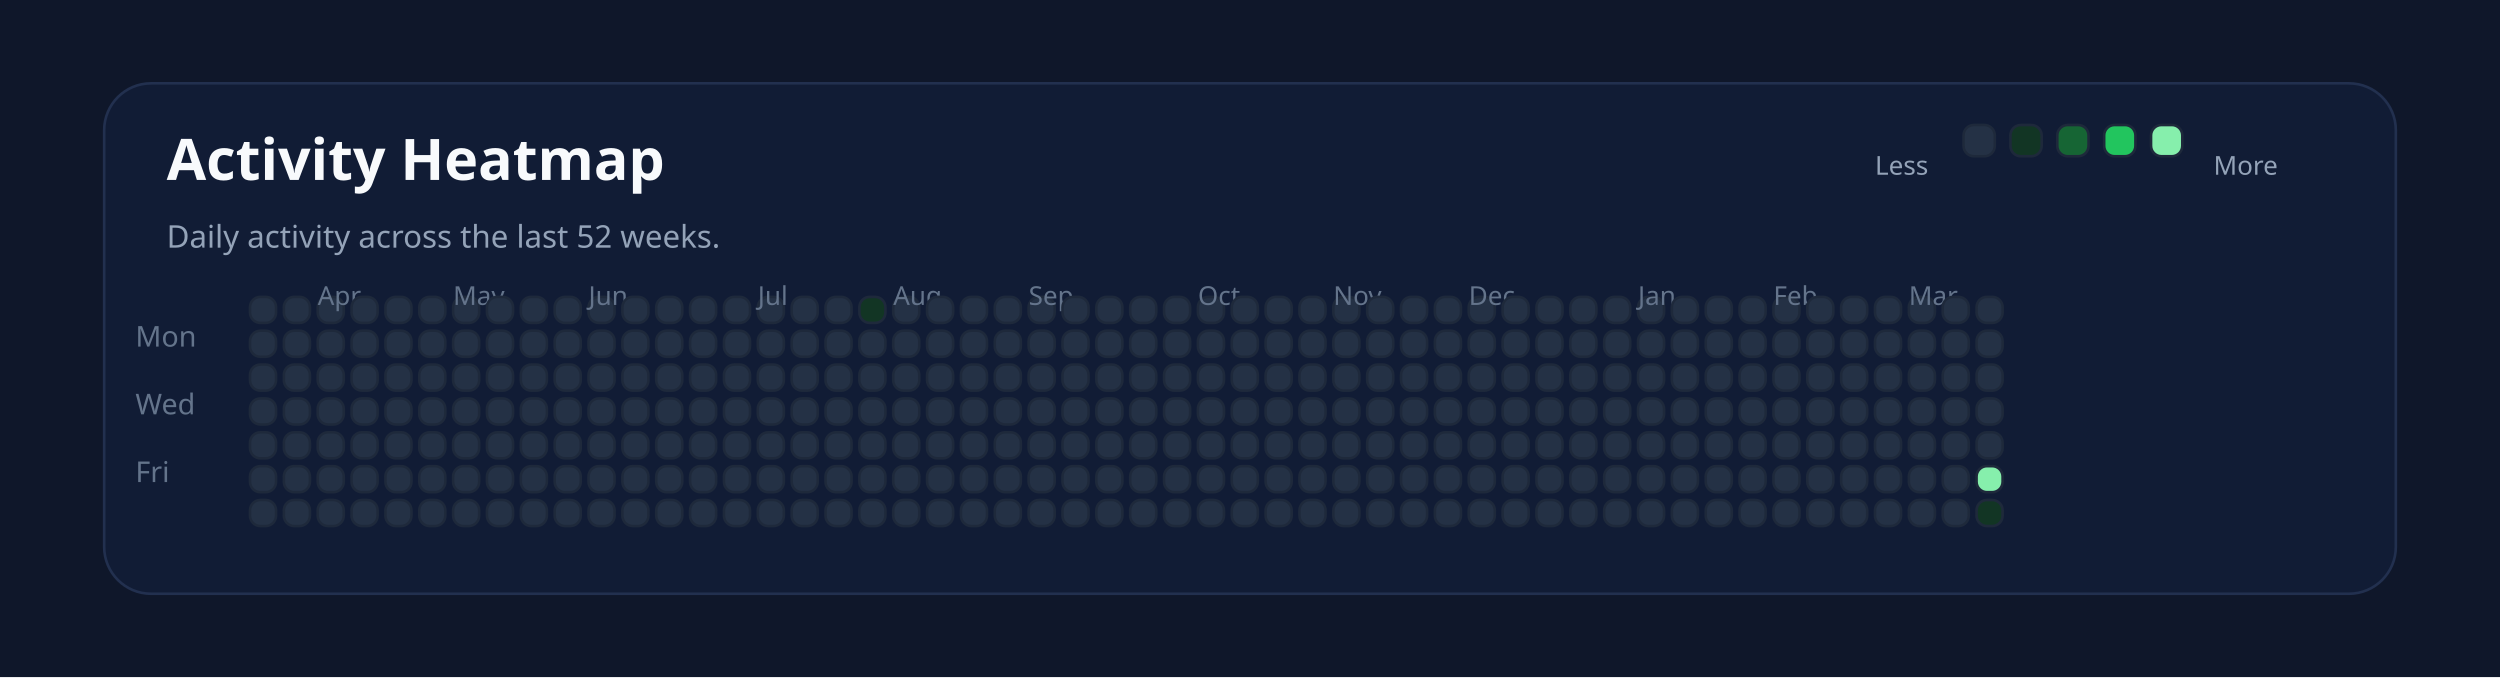
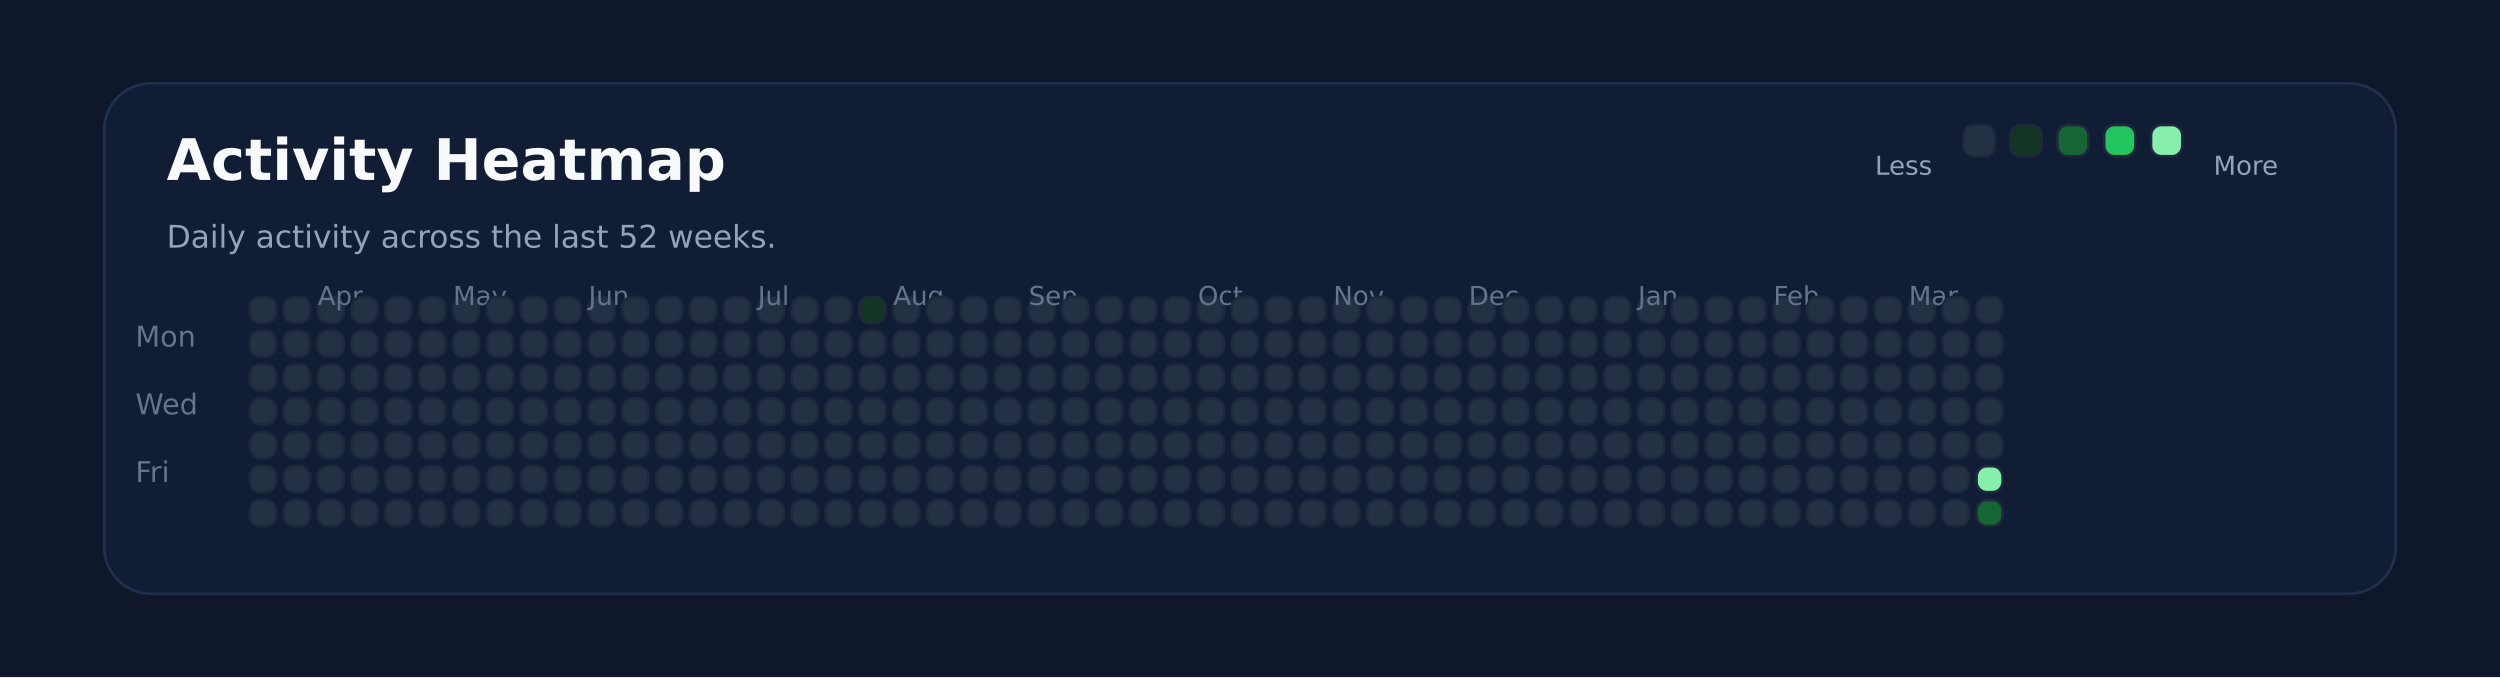
<svg xmlns="http://www.w3.org/2000/svg" xmlns:ns1="http://svgjs.dev/svgjs" version="1.1" width="960" height="260" viewBox="0 0 960 260">
  <rect width="960" height="260" fill="#0f172a" />
  <rect width="880" height="196" x="40" y="32" rx="18" ry="18" fill="#111c35" stroke-width="1" stroke="#22304f" />
-   <text x="64" y="69.102" font-size="22" font-family="Segoe UI" font-weight="700" fill="#f8fafc" ns1:data="{&quot;leading&quot;:&quot;1.3&quot;}">Activity Heatmap</text>
-   <text x="64" y="95.102" font-size="12" font-family="Segoe UI" font-weight="400" fill="#94a3b8" ns1:data="{&quot;leading&quot;:&quot;1.3&quot;}">Daily activity across the last 52 weeks.</text>
-   <text x="52" y="133.102" font-size="11" font-family="Segoe UI" font-weight="400" fill="#64748b" ns1:data="{&quot;leading&quot;:&quot;1.3&quot;}">Mon</text>
-   <text x="52" y="159.102" font-size="11" font-family="Segoe UI" font-weight="400" fill="#64748b" ns1:data="{&quot;leading&quot;:&quot;1.3&quot;}">Wed</text>
-   <text x="52" y="185.102" font-size="11" font-family="Segoe UI" font-weight="400" fill="#64748b" ns1:data="{&quot;leading&quot;:&quot;1.3&quot;}">Fri</text>
+   <text x="64" y="69.102" font-size="22" font-family="DejaVu Sans" font-weight="700" fill="#f8fafc" ns1:data="{&quot;leading&quot;:&quot;1.3&quot;}">Activity Heatmap</text>
+   <text x="64" y="95.102" font-size="12" font-family="DejaVu Sans" font-weight="400" fill="#94a3b8" ns1:data="{&quot;leading&quot;:&quot;1.3&quot;}">Daily activity across the last 52 weeks.</text>
+   <text x="52" y="133.102" font-size="11" font-family="DejaVu Sans" font-weight="400" fill="#64748b" ns1:data="{&quot;leading&quot;:&quot;1.3&quot;}">Mon</text>
+   <text x="52" y="159.102" font-size="11" font-family="DejaVu Sans" font-weight="400" fill="#64748b" ns1:data="{&quot;leading&quot;:&quot;1.3&quot;}">Wed</text>
+   <text x="52" y="185.102" font-size="11" font-family="DejaVu Sans" font-weight="400" fill="#64748b" ns1:data="{&quot;leading&quot;:&quot;1.3&quot;}">Fri</text>
  <rect width="10" height="10" x="96" y="114" rx="4" ry="4" fill="#243145" stroke-width="1" stroke="#1e293b" />
  <rect width="10" height="10" x="96" y="127" rx="4" ry="4" fill="#243145" stroke-width="1" stroke="#1e293b" />
  <rect width="10" height="10" x="96" y="140" rx="4" ry="4" fill="#243145" stroke-width="1" stroke="#1e293b" />
  <rect width="10" height="10" x="96" y="153" rx="4" ry="4" fill="#243145" stroke-width="1" stroke="#1e293b" />
  <rect width="10" height="10" x="96" y="166" rx="4" ry="4" fill="#243145" stroke-width="1" stroke="#1e293b" />
  <rect width="10" height="10" x="96" y="179" rx="4" ry="4" fill="#243145" stroke-width="1" stroke="#1e293b" />
  <rect width="10" height="10" x="96" y="192" rx="4" ry="4" fill="#243145" stroke-width="1" stroke="#1e293b" />
  <rect width="10" height="10" x="109" y="114" rx="4" ry="4" fill="#243145" stroke-width="1" stroke="#1e293b" />
  <rect width="10" height="10" x="109" y="127" rx="4" ry="4" fill="#243145" stroke-width="1" stroke="#1e293b" />
  <rect width="10" height="10" x="109" y="140" rx="4" ry="4" fill="#243145" stroke-width="1" stroke="#1e293b" />
  <rect width="10" height="10" x="109" y="153" rx="4" ry="4" fill="#243145" stroke-width="1" stroke="#1e293b" />
  <rect width="10" height="10" x="109" y="166" rx="4" ry="4" fill="#243145" stroke-width="1" stroke="#1e293b" />
  <rect width="10" height="10" x="109" y="179" rx="4" ry="4" fill="#243145" stroke-width="1" stroke="#1e293b" />
  <rect width="10" height="10" x="109" y="192" rx="4" ry="4" fill="#243145" stroke-width="1" stroke="#1e293b" />
  <rect width="10" height="10" x="122" y="114" rx="4" ry="4" fill="#243145" stroke-width="1" stroke="#1e293b" />
-   <text x="122" y="117.102" font-size="10" font-family="Segoe UI" font-weight="400" fill="#64748b" ns1:data="{&quot;leading&quot;:&quot;1.3&quot;}">Apr</text>
+   <text x="122" y="117.102" font-size="10" font-family="DejaVu Sans" font-weight="400" fill="#64748b" ns1:data="{&quot;leading&quot;:&quot;1.3&quot;}">Apr</text>
  <rect width="10" height="10" x="122" y="127" rx="4" ry="4" fill="#243145" stroke-width="1" stroke="#1e293b" />
  <rect width="10" height="10" x="122" y="140" rx="4" ry="4" fill="#243145" stroke-width="1" stroke="#1e293b" />
  <rect width="10" height="10" x="122" y="153" rx="4" ry="4" fill="#243145" stroke-width="1" stroke="#1e293b" />
  <rect width="10" height="10" x="122" y="166" rx="4" ry="4" fill="#243145" stroke-width="1" stroke="#1e293b" />
  <rect width="10" height="10" x="122" y="179" rx="4" ry="4" fill="#243145" stroke-width="1" stroke="#1e293b" />
  <rect width="10" height="10" x="122" y="192" rx="4" ry="4" fill="#243145" stroke-width="1" stroke="#1e293b" />
  <rect width="10" height="10" x="135" y="114" rx="4" ry="4" fill="#243145" stroke-width="1" stroke="#1e293b" />
  <rect width="10" height="10" x="135" y="127" rx="4" ry="4" fill="#243145" stroke-width="1" stroke="#1e293b" />
  <rect width="10" height="10" x="135" y="140" rx="4" ry="4" fill="#243145" stroke-width="1" stroke="#1e293b" />
  <rect width="10" height="10" x="135" y="153" rx="4" ry="4" fill="#243145" stroke-width="1" stroke="#1e293b" />
  <rect width="10" height="10" x="135" y="166" rx="4" ry="4" fill="#243145" stroke-width="1" stroke="#1e293b" />
  <rect width="10" height="10" x="135" y="179" rx="4" ry="4" fill="#243145" stroke-width="1" stroke="#1e293b" />
  <rect width="10" height="10" x="135" y="192" rx="4" ry="4" fill="#243145" stroke-width="1" stroke="#1e293b" />
  <rect width="10" height="10" x="148" y="114" rx="4" ry="4" fill="#243145" stroke-width="1" stroke="#1e293b" />
  <rect width="10" height="10" x="148" y="127" rx="4" ry="4" fill="#243145" stroke-width="1" stroke="#1e293b" />
  <rect width="10" height="10" x="148" y="140" rx="4" ry="4" fill="#243145" stroke-width="1" stroke="#1e293b" />
  <rect width="10" height="10" x="148" y="153" rx="4" ry="4" fill="#243145" stroke-width="1" stroke="#1e293b" />
  <rect width="10" height="10" x="148" y="166" rx="4" ry="4" fill="#243145" stroke-width="1" stroke="#1e293b" />
  <rect width="10" height="10" x="148" y="179" rx="4" ry="4" fill="#243145" stroke-width="1" stroke="#1e293b" />
  <rect width="10" height="10" x="148" y="192" rx="4" ry="4" fill="#243145" stroke-width="1" stroke="#1e293b" />
  <rect width="10" height="10" x="161" y="114" rx="4" ry="4" fill="#243145" stroke-width="1" stroke="#1e293b" />
  <rect width="10" height="10" x="161" y="127" rx="4" ry="4" fill="#243145" stroke-width="1" stroke="#1e293b" />
  <rect width="10" height="10" x="161" y="140" rx="4" ry="4" fill="#243145" stroke-width="1" stroke="#1e293b" />
  <rect width="10" height="10" x="161" y="153" rx="4" ry="4" fill="#243145" stroke-width="1" stroke="#1e293b" />
  <rect width="10" height="10" x="161" y="166" rx="4" ry="4" fill="#243145" stroke-width="1" stroke="#1e293b" />
  <rect width="10" height="10" x="161" y="179" rx="4" ry="4" fill="#243145" stroke-width="1" stroke="#1e293b" />
  <rect width="10" height="10" x="161" y="192" rx="4" ry="4" fill="#243145" stroke-width="1" stroke="#1e293b" />
  <rect width="10" height="10" x="174" y="114" rx="4" ry="4" fill="#243145" stroke-width="1" stroke="#1e293b" />
  <rect width="10" height="10" x="174" y="127" rx="4" ry="4" fill="#243145" stroke-width="1" stroke="#1e293b" />
  <rect width="10" height="10" x="174" y="140" rx="4" ry="4" fill="#243145" stroke-width="1" stroke="#1e293b" />
-   <text x="174" y="117.102" font-size="10" font-family="Segoe UI" font-weight="400" fill="#64748b" ns1:data="{&quot;leading&quot;:&quot;1.3&quot;}">May</text>
+   <text x="174" y="117.102" font-size="10" font-family="DejaVu Sans" font-weight="400" fill="#64748b" ns1:data="{&quot;leading&quot;:&quot;1.3&quot;}">May</text>
  <rect width="10" height="10" x="174" y="153" rx="4" ry="4" fill="#243145" stroke-width="1" stroke="#1e293b" />
  <rect width="10" height="10" x="174" y="166" rx="4" ry="4" fill="#243145" stroke-width="1" stroke="#1e293b" />
  <rect width="10" height="10" x="174" y="179" rx="4" ry="4" fill="#243145" stroke-width="1" stroke="#1e293b" />
  <rect width="10" height="10" x="174" y="192" rx="4" ry="4" fill="#243145" stroke-width="1" stroke="#1e293b" />
  <rect width="10" height="10" x="187" y="114" rx="4" ry="4" fill="#243145" stroke-width="1" stroke="#1e293b" />
  <rect width="10" height="10" x="187" y="127" rx="4" ry="4" fill="#243145" stroke-width="1" stroke="#1e293b" />
  <rect width="10" height="10" x="187" y="140" rx="4" ry="4" fill="#243145" stroke-width="1" stroke="#1e293b" />
  <rect width="10" height="10" x="187" y="153" rx="4" ry="4" fill="#243145" stroke-width="1" stroke="#1e293b" />
  <rect width="10" height="10" x="187" y="166" rx="4" ry="4" fill="#243145" stroke-width="1" stroke="#1e293b" />
  <rect width="10" height="10" x="187" y="179" rx="4" ry="4" fill="#243145" stroke-width="1" stroke="#1e293b" />
  <rect width="10" height="10" x="187" y="192" rx="4" ry="4" fill="#243145" stroke-width="1" stroke="#1e293b" />
  <rect width="10" height="10" x="200" y="114" rx="4" ry="4" fill="#243145" stroke-width="1" stroke="#1e293b" />
  <rect width="10" height="10" x="200" y="127" rx="4" ry="4" fill="#243145" stroke-width="1" stroke="#1e293b" />
  <rect width="10" height="10" x="200" y="140" rx="4" ry="4" fill="#243145" stroke-width="1" stroke="#1e293b" />
  <rect width="10" height="10" x="200" y="153" rx="4" ry="4" fill="#243145" stroke-width="1" stroke="#1e293b" />
  <rect width="10" height="10" x="200" y="166" rx="4" ry="4" fill="#243145" stroke-width="1" stroke="#1e293b" />
  <rect width="10" height="10" x="200" y="179" rx="4" ry="4" fill="#243145" stroke-width="1" stroke="#1e293b" />
  <rect width="10" height="10" x="200" y="192" rx="4" ry="4" fill="#243145" stroke-width="1" stroke="#1e293b" />
  <rect width="10" height="10" x="213" y="114" rx="4" ry="4" fill="#243145" stroke-width="1" stroke="#1e293b" />
  <rect width="10" height="10" x="213" y="127" rx="4" ry="4" fill="#243145" stroke-width="1" stroke="#1e293b" />
  <rect width="10" height="10" x="213" y="140" rx="4" ry="4" fill="#243145" stroke-width="1" stroke="#1e293b" />
  <rect width="10" height="10" x="213" y="153" rx="4" ry="4" fill="#243145" stroke-width="1" stroke="#1e293b" />
  <rect width="10" height="10" x="213" y="166" rx="4" ry="4" fill="#243145" stroke-width="1" stroke="#1e293b" />
  <rect width="10" height="10" x="213" y="179" rx="4" ry="4" fill="#243145" stroke-width="1" stroke="#1e293b" />
  <rect width="10" height="10" x="213" y="192" rx="4" ry="4" fill="#243145" stroke-width="1" stroke="#1e293b" />
  <rect width="10" height="10" x="226" y="114" rx="4" ry="4" fill="#243145" stroke-width="1" stroke="#1e293b" />
  <rect width="10" height="10" x="226" y="127" rx="4" ry="4" fill="#243145" stroke-width="1" stroke="#1e293b" />
  <rect width="10" height="10" x="226" y="140" rx="4" ry="4" fill="#243145" stroke-width="1" stroke="#1e293b" />
  <rect width="10" height="10" x="226" y="153" rx="4" ry="4" fill="#243145" stroke-width="1" stroke="#1e293b" />
  <rect width="10" height="10" x="226" y="166" rx="4" ry="4" fill="#243145" stroke-width="1" stroke="#1e293b" />
  <rect width="10" height="10" x="226" y="179" rx="4" ry="4" fill="#243145" stroke-width="1" stroke="#1e293b" />
-   <text x="226" y="117.102" font-size="10" font-family="Segoe UI" font-weight="400" fill="#64748b" ns1:data="{&quot;leading&quot;:&quot;1.3&quot;}">Jun</text>
+   <text x="226" y="117.102" font-size="10" font-family="DejaVu Sans" font-weight="400" fill="#64748b" ns1:data="{&quot;leading&quot;:&quot;1.3&quot;}">Jun</text>
  <rect width="10" height="10" x="226" y="192" rx="4" ry="4" fill="#243145" stroke-width="1" stroke="#1e293b" />
  <rect width="10" height="10" x="239" y="114" rx="4" ry="4" fill="#243145" stroke-width="1" stroke="#1e293b" />
  <rect width="10" height="10" x="239" y="127" rx="4" ry="4" fill="#243145" stroke-width="1" stroke="#1e293b" />
  <rect width="10" height="10" x="239" y="140" rx="4" ry="4" fill="#243145" stroke-width="1" stroke="#1e293b" />
  <rect width="10" height="10" x="239" y="153" rx="4" ry="4" fill="#243145" stroke-width="1" stroke="#1e293b" />
  <rect width="10" height="10" x="239" y="166" rx="4" ry="4" fill="#243145" stroke-width="1" stroke="#1e293b" />
  <rect width="10" height="10" x="239" y="179" rx="4" ry="4" fill="#243145" stroke-width="1" stroke="#1e293b" />
  <rect width="10" height="10" x="239" y="192" rx="4" ry="4" fill="#243145" stroke-width="1" stroke="#1e293b" />
  <rect width="10" height="10" x="252" y="114" rx="4" ry="4" fill="#243145" stroke-width="1" stroke="#1e293b" />
  <rect width="10" height="10" x="252" y="127" rx="4" ry="4" fill="#243145" stroke-width="1" stroke="#1e293b" />
  <rect width="10" height="10" x="252" y="140" rx="4" ry="4" fill="#243145" stroke-width="1" stroke="#1e293b" />
  <rect width="10" height="10" x="252" y="153" rx="4" ry="4" fill="#243145" stroke-width="1" stroke="#1e293b" />
  <rect width="10" height="10" x="252" y="166" rx="4" ry="4" fill="#243145" stroke-width="1" stroke="#1e293b" />
  <rect width="10" height="10" x="252" y="179" rx="4" ry="4" fill="#243145" stroke-width="1" stroke="#1e293b" />
  <rect width="10" height="10" x="252" y="192" rx="4" ry="4" fill="#243145" stroke-width="1" stroke="#1e293b" />
  <rect width="10" height="10" x="265" y="114" rx="4" ry="4" fill="#243145" stroke-width="1" stroke="#1e293b" />
  <rect width="10" height="10" x="265" y="127" rx="4" ry="4" fill="#243145" stroke-width="1" stroke="#1e293b" />
  <rect width="10" height="10" x="265" y="140" rx="4" ry="4" fill="#243145" stroke-width="1" stroke="#1e293b" />
  <rect width="10" height="10" x="265" y="153" rx="4" ry="4" fill="#243145" stroke-width="1" stroke="#1e293b" />
  <rect width="10" height="10" x="265" y="166" rx="4" ry="4" fill="#243145" stroke-width="1" stroke="#1e293b" />
  <rect width="10" height="10" x="265" y="179" rx="4" ry="4" fill="#243145" stroke-width="1" stroke="#1e293b" />
  <rect width="10" height="10" x="265" y="192" rx="4" ry="4" fill="#243145" stroke-width="1" stroke="#1e293b" />
  <rect width="10" height="10" x="278" y="114" rx="4" ry="4" fill="#243145" stroke-width="1" stroke="#1e293b" />
  <rect width="10" height="10" x="278" y="127" rx="4" ry="4" fill="#243145" stroke-width="1" stroke="#1e293b" />
  <rect width="10" height="10" x="278" y="140" rx="4" ry="4" fill="#243145" stroke-width="1" stroke="#1e293b" />
  <rect width="10" height="10" x="278" y="153" rx="4" ry="4" fill="#243145" stroke-width="1" stroke="#1e293b" />
  <rect width="10" height="10" x="278" y="166" rx="4" ry="4" fill="#243145" stroke-width="1" stroke="#1e293b" />
  <rect width="10" height="10" x="278" y="179" rx="4" ry="4" fill="#243145" stroke-width="1" stroke="#1e293b" />
  <rect width="10" height="10" x="278" y="192" rx="4" ry="4" fill="#243145" stroke-width="1" stroke="#1e293b" />
  <rect width="10" height="10" x="291" y="114" rx="4" ry="4" fill="#243145" stroke-width="1" stroke="#1e293b" />
-   <text x="291" y="117.102" font-size="10" font-family="Segoe UI" font-weight="400" fill="#64748b" ns1:data="{&quot;leading&quot;:&quot;1.3&quot;}">Jul</text>
+   <text x="291" y="117.102" font-size="10" font-family="DejaVu Sans" font-weight="400" fill="#64748b" ns1:data="{&quot;leading&quot;:&quot;1.3&quot;}">Jul</text>
  <rect width="10" height="10" x="291" y="127" rx="4" ry="4" fill="#243145" stroke-width="1" stroke="#1e293b" />
  <rect width="10" height="10" x="291" y="140" rx="4" ry="4" fill="#243145" stroke-width="1" stroke="#1e293b" />
  <rect width="10" height="10" x="291" y="153" rx="4" ry="4" fill="#243145" stroke-width="1" stroke="#1e293b" />
  <rect width="10" height="10" x="291" y="166" rx="4" ry="4" fill="#243145" stroke-width="1" stroke="#1e293b" />
  <rect width="10" height="10" x="291" y="179" rx="4" ry="4" fill="#243145" stroke-width="1" stroke="#1e293b" />
  <rect width="10" height="10" x="291" y="192" rx="4" ry="4" fill="#243145" stroke-width="1" stroke="#1e293b" />
  <rect width="10" height="10" x="304" y="114" rx="4" ry="4" fill="#243145" stroke-width="1" stroke="#1e293b" />
  <rect width="10" height="10" x="304" y="127" rx="4" ry="4" fill="#243145" stroke-width="1" stroke="#1e293b" />
  <rect width="10" height="10" x="304" y="140" rx="4" ry="4" fill="#243145" stroke-width="1" stroke="#1e293b" />
  <rect width="10" height="10" x="304" y="153" rx="4" ry="4" fill="#243145" stroke-width="1" stroke="#1e293b" />
  <rect width="10" height="10" x="304" y="166" rx="4" ry="4" fill="#243145" stroke-width="1" stroke="#1e293b" />
  <rect width="10" height="10" x="304" y="179" rx="4" ry="4" fill="#243145" stroke-width="1" stroke="#1e293b" />
  <rect width="10" height="10" x="304" y="192" rx="4" ry="4" fill="#243145" stroke-width="1" stroke="#1e293b" />
  <rect width="10" height="10" x="317" y="114" rx="4" ry="4" fill="#243145" stroke-width="1" stroke="#1e293b" />
  <rect width="10" height="10" x="317" y="127" rx="4" ry="4" fill="#243145" stroke-width="1" stroke="#1e293b" />
  <rect width="10" height="10" x="317" y="140" rx="4" ry="4" fill="#243145" stroke-width="1" stroke="#1e293b" />
  <rect width="10" height="10" x="317" y="153" rx="4" ry="4" fill="#243145" stroke-width="1" stroke="#1e293b" />
  <rect width="10" height="10" x="317" y="166" rx="4" ry="4" fill="#243145" stroke-width="1" stroke="#1e293b" />
  <rect width="10" height="10" x="317" y="179" rx="4" ry="4" fill="#243145" stroke-width="1" stroke="#1e293b" />
  <rect width="10" height="10" x="317" y="192" rx="4" ry="4" fill="#243145" stroke-width="1" stroke="#1e293b" />
  <rect width="10" height="10" x="330" y="114" rx="4" ry="4" fill="#123524" stroke-width="1" stroke="#1e293b" />
  <rect width="10" height="10" x="330" y="127" rx="4" ry="4" fill="#243145" stroke-width="1" stroke="#1e293b" />
  <rect width="10" height="10" x="330" y="140" rx="4" ry="4" fill="#243145" stroke-width="1" stroke="#1e293b" />
  <rect width="10" height="10" x="330" y="153" rx="4" ry="4" fill="#243145" stroke-width="1" stroke="#1e293b" />
  <rect width="10" height="10" x="330" y="166" rx="4" ry="4" fill="#243145" stroke-width="1" stroke="#1e293b" />
  <rect width="10" height="10" x="330" y="179" rx="4" ry="4" fill="#243145" stroke-width="1" stroke="#1e293b" />
  <rect width="10" height="10" x="330" y="192" rx="4" ry="4" fill="#243145" stroke-width="1" stroke="#1e293b" />
  <rect width="10" height="10" x="343" y="114" rx="4" ry="4" fill="#243145" stroke-width="1" stroke="#1e293b" />
  <rect width="10" height="10" x="343" y="127" rx="4" ry="4" fill="#243145" stroke-width="1" stroke="#1e293b" />
  <rect width="10" height="10" x="343" y="140" rx="4" ry="4" fill="#243145" stroke-width="1" stroke="#1e293b" />
  <rect width="10" height="10" x="343" y="153" rx="4" ry="4" fill="#243145" stroke-width="1" stroke="#1e293b" />
-   <text x="343" y="117.102" font-size="10" font-family="Segoe UI" font-weight="400" fill="#64748b" ns1:data="{&quot;leading&quot;:&quot;1.3&quot;}">Aug</text>
+   <text x="343" y="117.102" font-size="10" font-family="DejaVu Sans" font-weight="400" fill="#64748b" ns1:data="{&quot;leading&quot;:&quot;1.3&quot;}">Aug</text>
  <rect width="10" height="10" x="343" y="166" rx="4" ry="4" fill="#243145" stroke-width="1" stroke="#1e293b" />
  <rect width="10" height="10" x="343" y="179" rx="4" ry="4" fill="#243145" stroke-width="1" stroke="#1e293b" />
  <rect width="10" height="10" x="343" y="192" rx="4" ry="4" fill="#243145" stroke-width="1" stroke="#1e293b" />
  <rect width="10" height="10" x="356" y="114" rx="4" ry="4" fill="#243145" stroke-width="1" stroke="#1e293b" />
  <rect width="10" height="10" x="356" y="127" rx="4" ry="4" fill="#243145" stroke-width="1" stroke="#1e293b" />
  <rect width="10" height="10" x="356" y="140" rx="4" ry="4" fill="#243145" stroke-width="1" stroke="#1e293b" />
  <rect width="10" height="10" x="356" y="153" rx="4" ry="4" fill="#243145" stroke-width="1" stroke="#1e293b" />
  <rect width="10" height="10" x="356" y="166" rx="4" ry="4" fill="#243145" stroke-width="1" stroke="#1e293b" />
  <rect width="10" height="10" x="356" y="179" rx="4" ry="4" fill="#243145" stroke-width="1" stroke="#1e293b" />
  <rect width="10" height="10" x="356" y="192" rx="4" ry="4" fill="#243145" stroke-width="1" stroke="#1e293b" />
  <rect width="10" height="10" x="369" y="114" rx="4" ry="4" fill="#243145" stroke-width="1" stroke="#1e293b" />
  <rect width="10" height="10" x="369" y="127" rx="4" ry="4" fill="#243145" stroke-width="1" stroke="#1e293b" />
  <rect width="10" height="10" x="369" y="140" rx="4" ry="4" fill="#243145" stroke-width="1" stroke="#1e293b" />
  <rect width="10" height="10" x="369" y="153" rx="4" ry="4" fill="#243145" stroke-width="1" stroke="#1e293b" />
  <rect width="10" height="10" x="369" y="166" rx="4" ry="4" fill="#243145" stroke-width="1" stroke="#1e293b" />
  <rect width="10" height="10" x="369" y="179" rx="4" ry="4" fill="#243145" stroke-width="1" stroke="#1e293b" />
  <rect width="10" height="10" x="369" y="192" rx="4" ry="4" fill="#243145" stroke-width="1" stroke="#1e293b" />
  <rect width="10" height="10" x="382" y="114" rx="4" ry="4" fill="#243145" stroke-width="1" stroke="#1e293b" />
  <rect width="10" height="10" x="382" y="127" rx="4" ry="4" fill="#243145" stroke-width="1" stroke="#1e293b" />
  <rect width="10" height="10" x="382" y="140" rx="4" ry="4" fill="#243145" stroke-width="1" stroke="#1e293b" />
  <rect width="10" height="10" x="382" y="153" rx="4" ry="4" fill="#243145" stroke-width="1" stroke="#1e293b" />
  <rect width="10" height="10" x="382" y="166" rx="4" ry="4" fill="#243145" stroke-width="1" stroke="#1e293b" />
  <rect width="10" height="10" x="382" y="179" rx="4" ry="4" fill="#243145" stroke-width="1" stroke="#1e293b" />
  <rect width="10" height="10" x="382" y="192" rx="4" ry="4" fill="#243145" stroke-width="1" stroke="#1e293b" />
  <rect width="10" height="10" x="395" y="114" rx="4" ry="4" fill="#243145" stroke-width="1" stroke="#1e293b" />
  <rect width="10" height="10" x="395" y="127" rx="4" ry="4" fill="#243145" stroke-width="1" stroke="#1e293b" />
  <rect width="10" height="10" x="395" y="140" rx="4" ry="4" fill="#243145" stroke-width="1" stroke="#1e293b" />
  <rect width="10" height="10" x="395" y="153" rx="4" ry="4" fill="#243145" stroke-width="1" stroke="#1e293b" />
  <rect width="10" height="10" x="395" y="166" rx="4" ry="4" fill="#243145" stroke-width="1" stroke="#1e293b" />
  <rect width="10" height="10" x="395" y="179" rx="4" ry="4" fill="#243145" stroke-width="1" stroke="#1e293b" />
  <rect width="10" height="10" x="395" y="192" rx="4" ry="4" fill="#243145" stroke-width="1" stroke="#1e293b" />
-   <text x="395" y="117.102" font-size="10" font-family="Segoe UI" font-weight="400" fill="#64748b" ns1:data="{&quot;leading&quot;:&quot;1.3&quot;}">Sep</text>
+   <text x="395" y="117.102" font-size="10" font-family="DejaVu Sans" font-weight="400" fill="#64748b" ns1:data="{&quot;leading&quot;:&quot;1.3&quot;}">Sep</text>
  <rect width="10" height="10" x="408" y="114" rx="4" ry="4" fill="#243145" stroke-width="1" stroke="#1e293b" />
  <rect width="10" height="10" x="408" y="127" rx="4" ry="4" fill="#243145" stroke-width="1" stroke="#1e293b" />
  <rect width="10" height="10" x="408" y="140" rx="4" ry="4" fill="#243145" stroke-width="1" stroke="#1e293b" />
  <rect width="10" height="10" x="408" y="153" rx="4" ry="4" fill="#243145" stroke-width="1" stroke="#1e293b" />
  <rect width="10" height="10" x="408" y="166" rx="4" ry="4" fill="#243145" stroke-width="1" stroke="#1e293b" />
  <rect width="10" height="10" x="408" y="179" rx="4" ry="4" fill="#243145" stroke-width="1" stroke="#1e293b" />
  <rect width="10" height="10" x="408" y="192" rx="4" ry="4" fill="#243145" stroke-width="1" stroke="#1e293b" />
  <rect width="10" height="10" x="421" y="114" rx="4" ry="4" fill="#243145" stroke-width="1" stroke="#1e293b" />
  <rect width="10" height="10" x="421" y="127" rx="4" ry="4" fill="#243145" stroke-width="1" stroke="#1e293b" />
  <rect width="10" height="10" x="421" y="140" rx="4" ry="4" fill="#243145" stroke-width="1" stroke="#1e293b" />
  <rect width="10" height="10" x="421" y="153" rx="4" ry="4" fill="#243145" stroke-width="1" stroke="#1e293b" />
  <rect width="10" height="10" x="421" y="166" rx="4" ry="4" fill="#243145" stroke-width="1" stroke="#1e293b" />
  <rect width="10" height="10" x="421" y="179" rx="4" ry="4" fill="#243145" stroke-width="1" stroke="#1e293b" />
  <rect width="10" height="10" x="421" y="192" rx="4" ry="4" fill="#243145" stroke-width="1" stroke="#1e293b" />
  <rect width="10" height="10" x="434" y="114" rx="4" ry="4" fill="#243145" stroke-width="1" stroke="#1e293b" />
  <rect width="10" height="10" x="434" y="127" rx="4" ry="4" fill="#243145" stroke-width="1" stroke="#1e293b" />
  <rect width="10" height="10" x="434" y="140" rx="4" ry="4" fill="#243145" stroke-width="1" stroke="#1e293b" />
  <rect width="10" height="10" x="434" y="153" rx="4" ry="4" fill="#243145" stroke-width="1" stroke="#1e293b" />
  <rect width="10" height="10" x="434" y="166" rx="4" ry="4" fill="#243145" stroke-width="1" stroke="#1e293b" />
  <rect width="10" height="10" x="434" y="179" rx="4" ry="4" fill="#243145" stroke-width="1" stroke="#1e293b" />
  <rect width="10" height="10" x="434" y="192" rx="4" ry="4" fill="#243145" stroke-width="1" stroke="#1e293b" />
  <rect width="10" height="10" x="447" y="114" rx="4" ry="4" fill="#243145" stroke-width="1" stroke="#1e293b" />
  <rect width="10" height="10" x="447" y="127" rx="4" ry="4" fill="#243145" stroke-width="1" stroke="#1e293b" />
  <rect width="10" height="10" x="447" y="140" rx="4" ry="4" fill="#243145" stroke-width="1" stroke="#1e293b" />
  <rect width="10" height="10" x="447" y="153" rx="4" ry="4" fill="#243145" stroke-width="1" stroke="#1e293b" />
  <rect width="10" height="10" x="447" y="166" rx="4" ry="4" fill="#243145" stroke-width="1" stroke="#1e293b" />
  <rect width="10" height="10" x="447" y="179" rx="4" ry="4" fill="#243145" stroke-width="1" stroke="#1e293b" />
  <rect width="10" height="10" x="447" y="192" rx="4" ry="4" fill="#243145" stroke-width="1" stroke="#1e293b" />
  <rect width="10" height="10" x="460" y="114" rx="4" ry="4" fill="#243145" stroke-width="1" stroke="#1e293b" />
  <rect width="10" height="10" x="460" y="127" rx="4" ry="4" fill="#243145" stroke-width="1" stroke="#1e293b" />
-   <text x="460" y="117.102" font-size="10" font-family="Segoe UI" font-weight="400" fill="#64748b" ns1:data="{&quot;leading&quot;:&quot;1.3&quot;}">Oct</text>
+   <text x="460" y="117.102" font-size="10" font-family="DejaVu Sans" font-weight="400" fill="#64748b" ns1:data="{&quot;leading&quot;:&quot;1.3&quot;}">Oct</text>
  <rect width="10" height="10" x="460" y="140" rx="4" ry="4" fill="#243145" stroke-width="1" stroke="#1e293b" />
  <rect width="10" height="10" x="460" y="153" rx="4" ry="4" fill="#243145" stroke-width="1" stroke="#1e293b" />
  <rect width="10" height="10" x="460" y="166" rx="4" ry="4" fill="#243145" stroke-width="1" stroke="#1e293b" />
  <rect width="10" height="10" x="460" y="179" rx="4" ry="4" fill="#243145" stroke-width="1" stroke="#1e293b" />
  <rect width="10" height="10" x="460" y="192" rx="4" ry="4" fill="#243145" stroke-width="1" stroke="#1e293b" />
  <rect width="10" height="10" x="473" y="114" rx="4" ry="4" fill="#243145" stroke-width="1" stroke="#1e293b" />
  <rect width="10" height="10" x="473" y="127" rx="4" ry="4" fill="#243145" stroke-width="1" stroke="#1e293b" />
  <rect width="10" height="10" x="473" y="140" rx="4" ry="4" fill="#243145" stroke-width="1" stroke="#1e293b" />
  <rect width="10" height="10" x="473" y="153" rx="4" ry="4" fill="#243145" stroke-width="1" stroke="#1e293b" />
  <rect width="10" height="10" x="473" y="166" rx="4" ry="4" fill="#243145" stroke-width="1" stroke="#1e293b" />
  <rect width="10" height="10" x="473" y="179" rx="4" ry="4" fill="#243145" stroke-width="1" stroke="#1e293b" />
  <rect width="10" height="10" x="473" y="192" rx="4" ry="4" fill="#243145" stroke-width="1" stroke="#1e293b" />
  <rect width="10" height="10" x="486" y="114" rx="4" ry="4" fill="#243145" stroke-width="1" stroke="#1e293b" />
  <rect width="10" height="10" x="486" y="127" rx="4" ry="4" fill="#243145" stroke-width="1" stroke="#1e293b" />
  <rect width="10" height="10" x="486" y="140" rx="4" ry="4" fill="#243145" stroke-width="1" stroke="#1e293b" />
  <rect width="10" height="10" x="486" y="153" rx="4" ry="4" fill="#243145" stroke-width="1" stroke="#1e293b" />
  <rect width="10" height="10" x="486" y="166" rx="4" ry="4" fill="#243145" stroke-width="1" stroke="#1e293b" />
  <rect width="10" height="10" x="486" y="179" rx="4" ry="4" fill="#243145" stroke-width="1" stroke="#1e293b" />
  <rect width="10" height="10" x="486" y="192" rx="4" ry="4" fill="#243145" stroke-width="1" stroke="#1e293b" />
  <rect width="10" height="10" x="499" y="114" rx="4" ry="4" fill="#243145" stroke-width="1" stroke="#1e293b" />
  <rect width="10" height="10" x="499" y="127" rx="4" ry="4" fill="#243145" stroke-width="1" stroke="#1e293b" />
  <rect width="10" height="10" x="499" y="140" rx="4" ry="4" fill="#243145" stroke-width="1" stroke="#1e293b" />
  <rect width="10" height="10" x="499" y="153" rx="4" ry="4" fill="#243145" stroke-width="1" stroke="#1e293b" />
  <rect width="10" height="10" x="499" y="166" rx="4" ry="4" fill="#243145" stroke-width="1" stroke="#1e293b" />
  <rect width="10" height="10" x="499" y="179" rx="4" ry="4" fill="#243145" stroke-width="1" stroke="#1e293b" />
  <rect width="10" height="10" x="499" y="192" rx="4" ry="4" fill="#243145" stroke-width="1" stroke="#1e293b" />
  <rect width="10" height="10" x="512" y="114" rx="4" ry="4" fill="#243145" stroke-width="1" stroke="#1e293b" />
  <rect width="10" height="10" x="512" y="127" rx="4" ry="4" fill="#243145" stroke-width="1" stroke="#1e293b" />
  <rect width="10" height="10" x="512" y="140" rx="4" ry="4" fill="#243145" stroke-width="1" stroke="#1e293b" />
  <rect width="10" height="10" x="512" y="153" rx="4" ry="4" fill="#243145" stroke-width="1" stroke="#1e293b" />
  <rect width="10" height="10" x="512" y="166" rx="4" ry="4" fill="#243145" stroke-width="1" stroke="#1e293b" />
-   <text x="512" y="117.102" font-size="10" font-family="Segoe UI" font-weight="400" fill="#64748b" ns1:data="{&quot;leading&quot;:&quot;1.3&quot;}">Nov</text>
+   <text x="512" y="117.102" font-size="10" font-family="DejaVu Sans" font-weight="400" fill="#64748b" ns1:data="{&quot;leading&quot;:&quot;1.3&quot;}">Nov</text>
  <rect width="10" height="10" x="512" y="179" rx="4" ry="4" fill="#243145" stroke-width="1" stroke="#1e293b" />
  <rect width="10" height="10" x="512" y="192" rx="4" ry="4" fill="#243145" stroke-width="1" stroke="#1e293b" />
  <rect width="10" height="10" x="525" y="114" rx="4" ry="4" fill="#243145" stroke-width="1" stroke="#1e293b" />
  <rect width="10" height="10" x="525" y="127" rx="4" ry="4" fill="#243145" stroke-width="1" stroke="#1e293b" />
  <rect width="10" height="10" x="525" y="140" rx="4" ry="4" fill="#243145" stroke-width="1" stroke="#1e293b" />
  <rect width="10" height="10" x="525" y="153" rx="4" ry="4" fill="#243145" stroke-width="1" stroke="#1e293b" />
  <rect width="10" height="10" x="525" y="166" rx="4" ry="4" fill="#243145" stroke-width="1" stroke="#1e293b" />
  <rect width="10" height="10" x="525" y="179" rx="4" ry="4" fill="#243145" stroke-width="1" stroke="#1e293b" />
  <rect width="10" height="10" x="525" y="192" rx="4" ry="4" fill="#243145" stroke-width="1" stroke="#1e293b" />
  <rect width="10" height="10" x="538" y="114" rx="4" ry="4" fill="#243145" stroke-width="1" stroke="#1e293b" />
  <rect width="10" height="10" x="538" y="127" rx="4" ry="4" fill="#243145" stroke-width="1" stroke="#1e293b" />
  <rect width="10" height="10" x="538" y="140" rx="4" ry="4" fill="#243145" stroke-width="1" stroke="#1e293b" />
  <rect width="10" height="10" x="538" y="153" rx="4" ry="4" fill="#243145" stroke-width="1" stroke="#1e293b" />
  <rect width="10" height="10" x="538" y="166" rx="4" ry="4" fill="#243145" stroke-width="1" stroke="#1e293b" />
  <rect width="10" height="10" x="538" y="179" rx="4" ry="4" fill="#243145" stroke-width="1" stroke="#1e293b" />
  <rect width="10" height="10" x="538" y="192" rx="4" ry="4" fill="#243145" stroke-width="1" stroke="#1e293b" />
  <rect width="10" height="10" x="551" y="114" rx="4" ry="4" fill="#243145" stroke-width="1" stroke="#1e293b" />
  <rect width="10" height="10" x="551" y="127" rx="4" ry="4" fill="#243145" stroke-width="1" stroke="#1e293b" />
  <rect width="10" height="10" x="551" y="140" rx="4" ry="4" fill="#243145" stroke-width="1" stroke="#1e293b" />
  <rect width="10" height="10" x="551" y="153" rx="4" ry="4" fill="#243145" stroke-width="1" stroke="#1e293b" />
  <rect width="10" height="10" x="551" y="166" rx="4" ry="4" fill="#243145" stroke-width="1" stroke="#1e293b" />
  <rect width="10" height="10" x="551" y="179" rx="4" ry="4" fill="#243145" stroke-width="1" stroke="#1e293b" />
  <rect width="10" height="10" x="551" y="192" rx="4" ry="4" fill="#243145" stroke-width="1" stroke="#1e293b" />
  <rect width="10" height="10" x="564" y="114" rx="4" ry="4" fill="#243145" stroke-width="1" stroke="#1e293b" />
  <rect width="10" height="10" x="564" y="127" rx="4" ry="4" fill="#243145" stroke-width="1" stroke="#1e293b" />
  <rect width="10" height="10" x="564" y="140" rx="4" ry="4" fill="#243145" stroke-width="1" stroke="#1e293b" />
  <rect width="10" height="10" x="564" y="153" rx="4" ry="4" fill="#243145" stroke-width="1" stroke="#1e293b" />
  <rect width="10" height="10" x="564" y="166" rx="4" ry="4" fill="#243145" stroke-width="1" stroke="#1e293b" />
  <rect width="10" height="10" x="564" y="179" rx="4" ry="4" fill="#243145" stroke-width="1" stroke="#1e293b" />
  <rect width="10" height="10" x="564" y="192" rx="4" ry="4" fill="#243145" stroke-width="1" stroke="#1e293b" />
-   <text x="564" y="117.102" font-size="10" font-family="Segoe UI" font-weight="400" fill="#64748b" ns1:data="{&quot;leading&quot;:&quot;1.3&quot;}">Dec</text>
+   <text x="564" y="117.102" font-size="10" font-family="DejaVu Sans" font-weight="400" fill="#64748b" ns1:data="{&quot;leading&quot;:&quot;1.3&quot;}">Dec</text>
  <rect width="10" height="10" x="577" y="114" rx="4" ry="4" fill="#243145" stroke-width="1" stroke="#1e293b" />
  <rect width="10" height="10" x="577" y="127" rx="4" ry="4" fill="#243145" stroke-width="1" stroke="#1e293b" />
  <rect width="10" height="10" x="577" y="140" rx="4" ry="4" fill="#243145" stroke-width="1" stroke="#1e293b" />
  <rect width="10" height="10" x="577" y="153" rx="4" ry="4" fill="#243145" stroke-width="1" stroke="#1e293b" />
  <rect width="10" height="10" x="577" y="166" rx="4" ry="4" fill="#243145" stroke-width="1" stroke="#1e293b" />
  <rect width="10" height="10" x="577" y="179" rx="4" ry="4" fill="#243145" stroke-width="1" stroke="#1e293b" />
  <rect width="10" height="10" x="577" y="192" rx="4" ry="4" fill="#243145" stroke-width="1" stroke="#1e293b" />
  <rect width="10" height="10" x="590" y="114" rx="4" ry="4" fill="#243145" stroke-width="1" stroke="#1e293b" />
  <rect width="10" height="10" x="590" y="127" rx="4" ry="4" fill="#243145" stroke-width="1" stroke="#1e293b" />
  <rect width="10" height="10" x="590" y="140" rx="4" ry="4" fill="#243145" stroke-width="1" stroke="#1e293b" />
  <rect width="10" height="10" x="590" y="153" rx="4" ry="4" fill="#243145" stroke-width="1" stroke="#1e293b" />
  <rect width="10" height="10" x="590" y="166" rx="4" ry="4" fill="#243145" stroke-width="1" stroke="#1e293b" />
  <rect width="10" height="10" x="590" y="179" rx="4" ry="4" fill="#243145" stroke-width="1" stroke="#1e293b" />
  <rect width="10" height="10" x="590" y="192" rx="4" ry="4" fill="#243145" stroke-width="1" stroke="#1e293b" />
  <rect width="10" height="10" x="603" y="114" rx="4" ry="4" fill="#243145" stroke-width="1" stroke="#1e293b" />
  <rect width="10" height="10" x="603" y="127" rx="4" ry="4" fill="#243145" stroke-width="1" stroke="#1e293b" />
  <rect width="10" height="10" x="603" y="140" rx="4" ry="4" fill="#243145" stroke-width="1" stroke="#1e293b" />
  <rect width="10" height="10" x="603" y="153" rx="4" ry="4" fill="#243145" stroke-width="1" stroke="#1e293b" />
  <rect width="10" height="10" x="603" y="166" rx="4" ry="4" fill="#243145" stroke-width="1" stroke="#1e293b" />
  <rect width="10" height="10" x="603" y="179" rx="4" ry="4" fill="#243145" stroke-width="1" stroke="#1e293b" />
  <rect width="10" height="10" x="603" y="192" rx="4" ry="4" fill="#243145" stroke-width="1" stroke="#1e293b" />
  <rect width="10" height="10" x="616" y="114" rx="4" ry="4" fill="#243145" stroke-width="1" stroke="#1e293b" />
  <rect width="10" height="10" x="616" y="127" rx="4" ry="4" fill="#243145" stroke-width="1" stroke="#1e293b" />
  <rect width="10" height="10" x="616" y="140" rx="4" ry="4" fill="#243145" stroke-width="1" stroke="#1e293b" />
  <rect width="10" height="10" x="616" y="153" rx="4" ry="4" fill="#243145" stroke-width="1" stroke="#1e293b" />
  <rect width="10" height="10" x="616" y="166" rx="4" ry="4" fill="#243145" stroke-width="1" stroke="#1e293b" />
  <rect width="10" height="10" x="616" y="179" rx="4" ry="4" fill="#243145" stroke-width="1" stroke="#1e293b" />
  <rect width="10" height="10" x="616" y="192" rx="4" ry="4" fill="#243145" stroke-width="1" stroke="#1e293b" />
  <rect width="10" height="10" x="629" y="114" rx="4" ry="4" fill="#243145" stroke-width="1" stroke="#1e293b" />
  <rect width="10" height="10" x="629" y="127" rx="4" ry="4" fill="#243145" stroke-width="1" stroke="#1e293b" />
  <rect width="10" height="10" x="629" y="140" rx="4" ry="4" fill="#243145" stroke-width="1" stroke="#1e293b" />
-   <text x="629" y="117.102" font-size="10" font-family="Segoe UI" font-weight="400" fill="#64748b" ns1:data="{&quot;leading&quot;:&quot;1.3&quot;}">Jan</text>
+   <text x="629" y="117.102" font-size="10" font-family="DejaVu Sans" font-weight="400" fill="#64748b" ns1:data="{&quot;leading&quot;:&quot;1.3&quot;}">Jan</text>
  <rect width="10" height="10" x="629" y="153" rx="4" ry="4" fill="#243145" stroke-width="1" stroke="#1e293b" />
  <rect width="10" height="10" x="629" y="166" rx="4" ry="4" fill="#243145" stroke-width="1" stroke="#1e293b" />
  <rect width="10" height="10" x="629" y="179" rx="4" ry="4" fill="#243145" stroke-width="1" stroke="#1e293b" />
  <rect width="10" height="10" x="629" y="192" rx="4" ry="4" fill="#243145" stroke-width="1" stroke="#1e293b" />
  <rect width="10" height="10" x="642" y="114" rx="4" ry="4" fill="#243145" stroke-width="1" stroke="#1e293b" />
  <rect width="10" height="10" x="642" y="127" rx="4" ry="4" fill="#243145" stroke-width="1" stroke="#1e293b" />
  <rect width="10" height="10" x="642" y="140" rx="4" ry="4" fill="#243145" stroke-width="1" stroke="#1e293b" />
  <rect width="10" height="10" x="642" y="153" rx="4" ry="4" fill="#243145" stroke-width="1" stroke="#1e293b" />
  <rect width="10" height="10" x="642" y="166" rx="4" ry="4" fill="#243145" stroke-width="1" stroke="#1e293b" />
  <rect width="10" height="10" x="642" y="179" rx="4" ry="4" fill="#243145" stroke-width="1" stroke="#1e293b" />
  <rect width="10" height="10" x="642" y="192" rx="4" ry="4" fill="#243145" stroke-width="1" stroke="#1e293b" />
  <rect width="10" height="10" x="655" y="114" rx="4" ry="4" fill="#243145" stroke-width="1" stroke="#1e293b" />
  <rect width="10" height="10" x="655" y="127" rx="4" ry="4" fill="#243145" stroke-width="1" stroke="#1e293b" />
  <rect width="10" height="10" x="655" y="140" rx="4" ry="4" fill="#243145" stroke-width="1" stroke="#1e293b" />
  <rect width="10" height="10" x="655" y="153" rx="4" ry="4" fill="#243145" stroke-width="1" stroke="#1e293b" />
  <rect width="10" height="10" x="655" y="166" rx="4" ry="4" fill="#243145" stroke-width="1" stroke="#1e293b" />
  <rect width="10" height="10" x="655" y="179" rx="4" ry="4" fill="#243145" stroke-width="1" stroke="#1e293b" />
  <rect width="10" height="10" x="655" y="192" rx="4" ry="4" fill="#243145" stroke-width="1" stroke="#1e293b" />
  <rect width="10" height="10" x="668" y="114" rx="4" ry="4" fill="#243145" stroke-width="1" stroke="#1e293b" />
  <rect width="10" height="10" x="668" y="127" rx="4" ry="4" fill="#243145" stroke-width="1" stroke="#1e293b" />
  <rect width="10" height="10" x="668" y="140" rx="4" ry="4" fill="#243145" stroke-width="1" stroke="#1e293b" />
  <rect width="10" height="10" x="668" y="153" rx="4" ry="4" fill="#243145" stroke-width="1" stroke="#1e293b" />
  <rect width="10" height="10" x="668" y="166" rx="4" ry="4" fill="#243145" stroke-width="1" stroke="#1e293b" />
  <rect width="10" height="10" x="668" y="179" rx="4" ry="4" fill="#243145" stroke-width="1" stroke="#1e293b" />
  <rect width="10" height="10" x="668" y="192" rx="4" ry="4" fill="#243145" stroke-width="1" stroke="#1e293b" />
  <rect width="10" height="10" x="681" y="114" rx="4" ry="4" fill="#243145" stroke-width="1" stroke="#1e293b" />
  <rect width="10" height="10" x="681" y="127" rx="4" ry="4" fill="#243145" stroke-width="1" stroke="#1e293b" />
  <rect width="10" height="10" x="681" y="140" rx="4" ry="4" fill="#243145" stroke-width="1" stroke="#1e293b" />
  <rect width="10" height="10" x="681" y="153" rx="4" ry="4" fill="#243145" stroke-width="1" stroke="#1e293b" />
  <rect width="10" height="10" x="681" y="166" rx="4" ry="4" fill="#243145" stroke-width="1" stroke="#1e293b" />
  <rect width="10" height="10" x="681" y="179" rx="4" ry="4" fill="#243145" stroke-width="1" stroke="#1e293b" />
-   <text x="681" y="117.102" font-size="10" font-family="Segoe UI" font-weight="400" fill="#64748b" ns1:data="{&quot;leading&quot;:&quot;1.3&quot;}">Feb</text>
+   <text x="681" y="117.102" font-size="10" font-family="DejaVu Sans" font-weight="400" fill="#64748b" ns1:data="{&quot;leading&quot;:&quot;1.3&quot;}">Feb</text>
  <rect width="10" height="10" x="681" y="192" rx="4" ry="4" fill="#243145" stroke-width="1" stroke="#1e293b" />
  <rect width="10" height="10" x="694" y="114" rx="4" ry="4" fill="#243145" stroke-width="1" stroke="#1e293b" />
  <rect width="10" height="10" x="694" y="127" rx="4" ry="4" fill="#243145" stroke-width="1" stroke="#1e293b" />
  <rect width="10" height="10" x="694" y="140" rx="4" ry="4" fill="#243145" stroke-width="1" stroke="#1e293b" />
  <rect width="10" height="10" x="694" y="153" rx="4" ry="4" fill="#243145" stroke-width="1" stroke="#1e293b" />
  <rect width="10" height="10" x="694" y="166" rx="4" ry="4" fill="#243145" stroke-width="1" stroke="#1e293b" />
  <rect width="10" height="10" x="694" y="179" rx="4" ry="4" fill="#243145" stroke-width="1" stroke="#1e293b" />
  <rect width="10" height="10" x="694" y="192" rx="4" ry="4" fill="#243145" stroke-width="1" stroke="#1e293b" />
  <rect width="10" height="10" x="707" y="114" rx="4" ry="4" fill="#243145" stroke-width="1" stroke="#1e293b" />
  <rect width="10" height="10" x="707" y="127" rx="4" ry="4" fill="#243145" stroke-width="1" stroke="#1e293b" />
  <rect width="10" height="10" x="707" y="140" rx="4" ry="4" fill="#243145" stroke-width="1" stroke="#1e293b" />
  <rect width="10" height="10" x="707" y="153" rx="4" ry="4" fill="#243145" stroke-width="1" stroke="#1e293b" />
  <rect width="10" height="10" x="707" y="166" rx="4" ry="4" fill="#243145" stroke-width="1" stroke="#1e293b" />
  <rect width="10" height="10" x="707" y="179" rx="4" ry="4" fill="#243145" stroke-width="1" stroke="#1e293b" />
  <rect width="10" height="10" x="707" y="192" rx="4" ry="4" fill="#243145" stroke-width="1" stroke="#1e293b" />
  <rect width="10" height="10" x="720" y="114" rx="4" ry="4" fill="#243145" stroke-width="1" stroke="#1e293b" />
  <rect width="10" height="10" x="720" y="127" rx="4" ry="4" fill="#243145" stroke-width="1" stroke="#1e293b" />
  <rect width="10" height="10" x="720" y="140" rx="4" ry="4" fill="#243145" stroke-width="1" stroke="#1e293b" />
  <rect width="10" height="10" x="720" y="153" rx="4" ry="4" fill="#243145" stroke-width="1" stroke="#1e293b" />
  <rect width="10" height="10" x="720" y="166" rx="4" ry="4" fill="#243145" stroke-width="1" stroke="#1e293b" />
  <rect width="10" height="10" x="720" y="179" rx="4" ry="4" fill="#243145" stroke-width="1" stroke="#1e293b" />
  <rect width="10" height="10" x="720" y="192" rx="4" ry="4" fill="#243145" stroke-width="1" stroke="#1e293b" />
  <rect width="10" height="10" x="733" y="114" rx="4" ry="4" fill="#243145" stroke-width="1" stroke="#1e293b" />
  <rect width="10" height="10" x="733" y="127" rx="4" ry="4" fill="#243145" stroke-width="1" stroke="#1e293b" />
  <rect width="10" height="10" x="733" y="140" rx="4" ry="4" fill="#243145" stroke-width="1" stroke="#1e293b" />
  <rect width="10" height="10" x="733" y="153" rx="4" ry="4" fill="#243145" stroke-width="1" stroke="#1e293b" />
  <rect width="10" height="10" x="733" y="166" rx="4" ry="4" fill="#243145" stroke-width="1" stroke="#1e293b" />
  <rect width="10" height="10" x="733" y="179" rx="4" ry="4" fill="#243145" stroke-width="1" stroke="#1e293b" />
-   <text x="733" y="117.102" font-size="10" font-family="Segoe UI" font-weight="400" fill="#64748b" ns1:data="{&quot;leading&quot;:&quot;1.3&quot;}">Mar</text>
+   <text x="733" y="117.102" font-size="10" font-family="DejaVu Sans" font-weight="400" fill="#64748b" ns1:data="{&quot;leading&quot;:&quot;1.3&quot;}">Mar</text>
  <rect width="10" height="10" x="733" y="192" rx="4" ry="4" fill="#243145" stroke-width="1" stroke="#1e293b" />
  <rect width="10" height="10" x="746" y="114" rx="4" ry="4" fill="#243145" stroke-width="1" stroke="#1e293b" />
  <rect width="10" height="10" x="746" y="127" rx="4" ry="4" fill="#243145" stroke-width="1" stroke="#1e293b" />
  <rect width="10" height="10" x="746" y="140" rx="4" ry="4" fill="#243145" stroke-width="1" stroke="#1e293b" />
  <rect width="10" height="10" x="746" y="153" rx="4" ry="4" fill="#243145" stroke-width="1" stroke="#1e293b" />
  <rect width="10" height="10" x="746" y="166" rx="4" ry="4" fill="#243145" stroke-width="1" stroke="#1e293b" />
  <rect width="10" height="10" x="746" y="179" rx="4" ry="4" fill="#243145" stroke-width="1" stroke="#1e293b" />
  <rect width="10" height="10" x="746" y="192" rx="4" ry="4" fill="#243145" stroke-width="1" stroke="#1e293b" />
  <rect width="10" height="10" x="759" y="114" rx="4" ry="4" fill="#243145" stroke-width="1" stroke="#1e293b" />
  <rect width="10" height="10" x="759" y="127" rx="4" ry="4" fill="#243145" stroke-width="1" stroke="#1e293b" />
  <rect width="10" height="10" x="759" y="140" rx="4" ry="4" fill="#243145" stroke-width="1" stroke="#1e293b" />
  <rect width="10" height="10" x="759" y="153" rx="4" ry="4" fill="#243145" stroke-width="1" stroke="#1e293b" />
  <rect width="10" height="10" x="759" y="166" rx="4" ry="4" fill="#243145" stroke-width="1" stroke="#1e293b" />
  <rect width="10" height="10" x="759" y="179" rx="4" ry="4" fill="#86efac" stroke-width="1" stroke="#1e293b" />
-   <rect width="10" height="10" x="759" y="192" rx="4" ry="4" fill="#123524" stroke-width="1" stroke="#1e293b" />
-   <text x="720" y="67.102" font-size="10" font-family="Segoe UI" font-weight="400" fill="#94a3b8" ns1:data="{&quot;leading&quot;:&quot;1.3&quot;}">Less</text>
+   <rect width="10" height="10" x="759" y="192" rx="4" ry="4" fill="#166534" stroke-width="1" stroke="#1e293b" />
+   <text x="720" y="67.102" font-size="10" font-family="DejaVu Sans" font-weight="400" fill="#94a3b8" ns1:data="{&quot;leading&quot;:&quot;1.3&quot;}">Less</text>
  <rect width="12" height="12" x="754" y="48" rx="4" ry="4" fill="#243145" stroke-width="1" stroke="#1e293b" />
  <rect width="12" height="12" x="772" y="48" rx="4" ry="4" fill="#123524" stroke-width="1" stroke="#1e293b" />
  <rect width="12" height="12" x="790" y="48" rx="4" ry="4" fill="#166534" stroke-width="1" stroke="#1e293b" />
  <rect width="12" height="12" x="808" y="48" rx="4" ry="4" fill="#22c55e" stroke-width="1" stroke="#1e293b" />
  <rect width="12" height="12" x="826" y="48" rx="4" ry="4" fill="#86efac" stroke-width="1" stroke="#1e293b" />
-   <text x="850" y="67.102" font-size="10" font-family="Segoe UI" font-weight="400" fill="#94a3b8" ns1:data="{&quot;leading&quot;:&quot;1.3&quot;}">More</text>
+   <text x="850" y="67.102" font-size="10" font-family="DejaVu Sans" font-weight="400" fill="#94a3b8" ns1:data="{&quot;leading&quot;:&quot;1.3&quot;}">More</text>
</svg>
